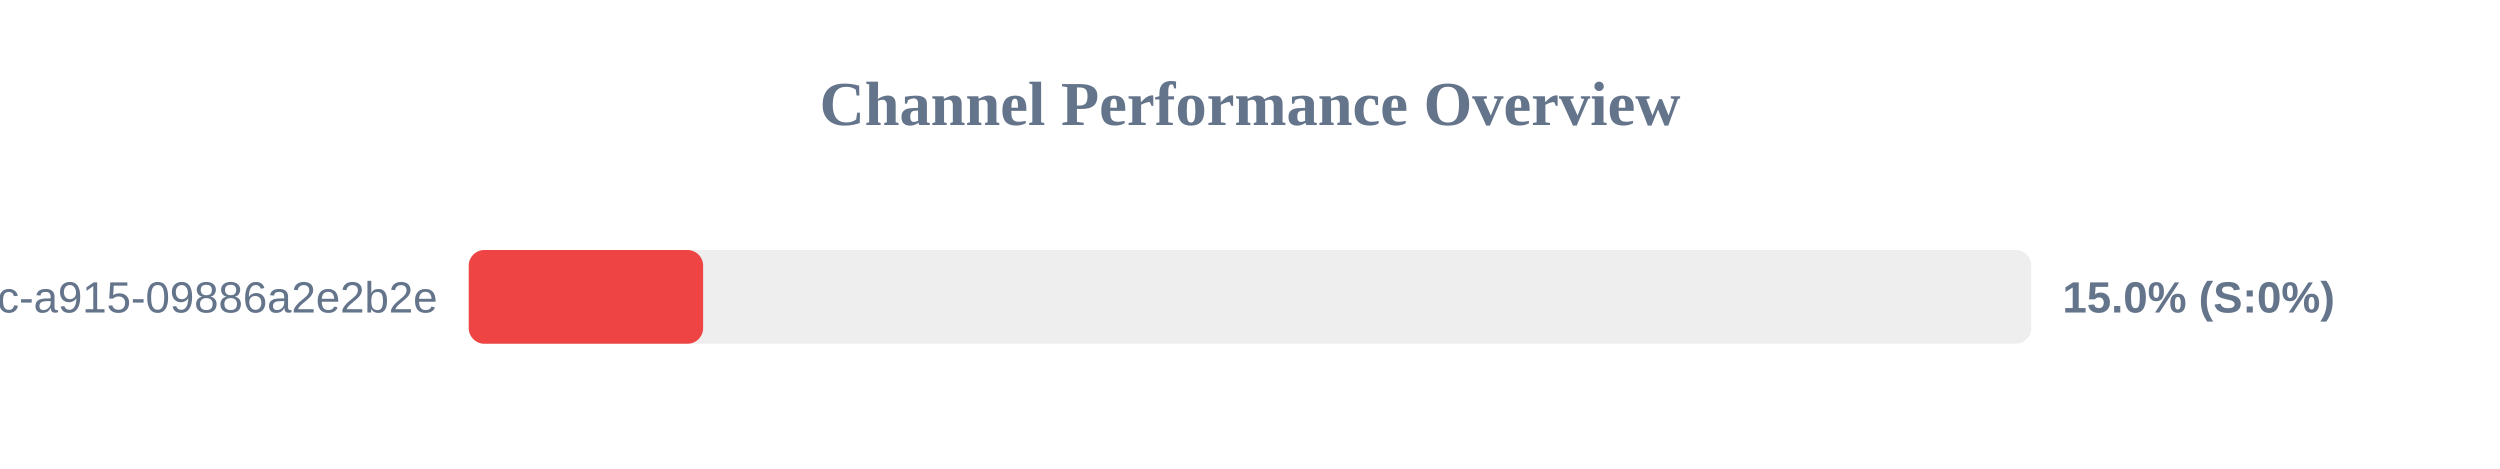
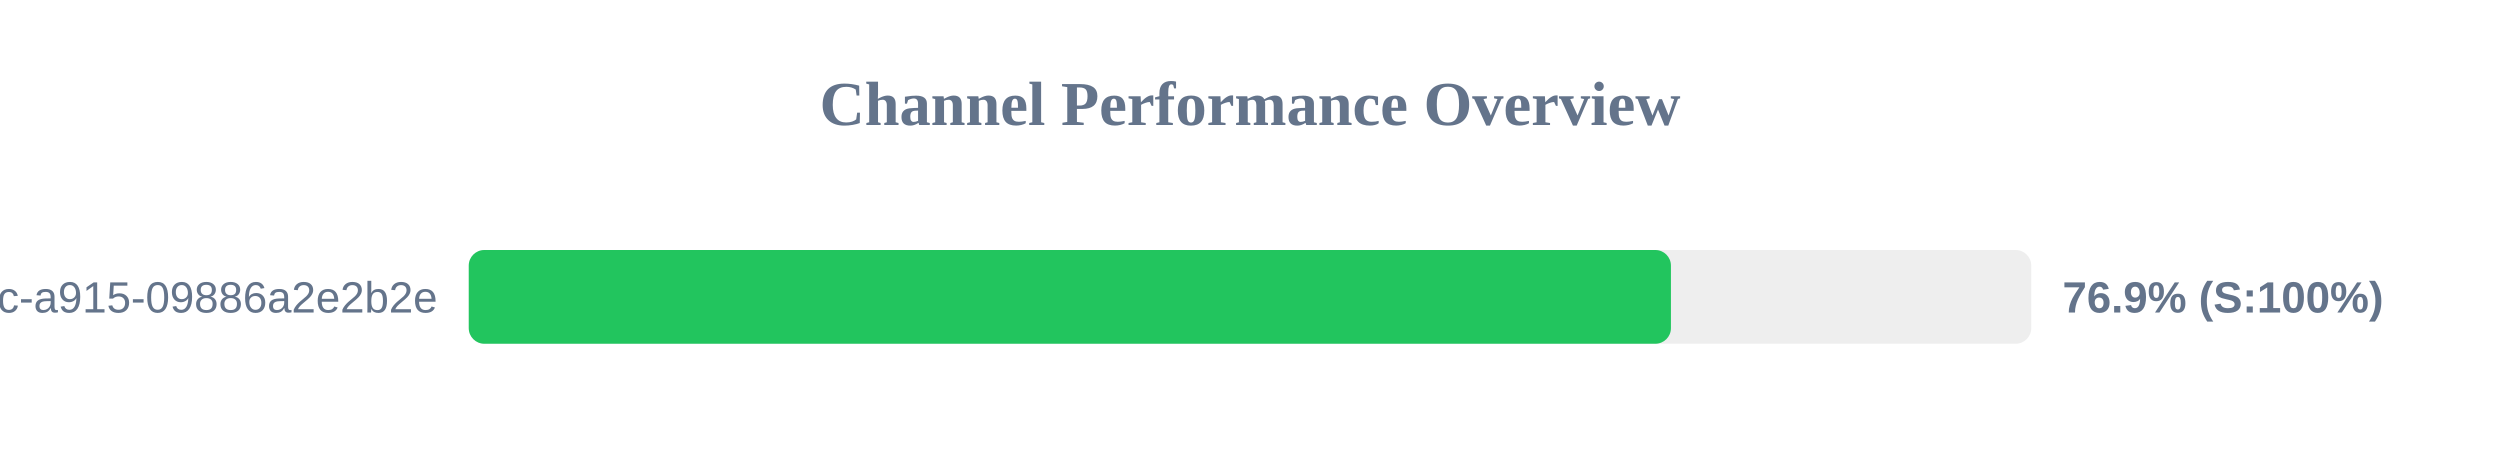
<svg xmlns="http://www.w3.org/2000/svg" width="800" height="150" version="1.1">
  <style>
        .row { font: 14px Arial; fill: #64748b; }
        .score { font: bold 14px Arial; fill: #64748b; }
    </style>
  <text x="400" y="40" text-anchor="middle" font-size="20px" font-weight="bold" fill="#64748b">Channel Performance Overview</text>
  <rect x="150" y="80" width="500" height="30" fill="#eee" rx="5" />
-   <rect x="150" y="80" width="75.0" height="30" fill="#ef4444" rx="5" />
+   <rect x="150" y="80" width="384.7" height="30" fill="#22c55e" rx="5" />
  <text x="140" y="100" text-anchor="end" class="row">?uuid=52816135-d3bc-46bc-a915-09886a2e2b2e</text>
-   <text x="660" y="100" text-anchor="start" class="score">15.0% (S:0%)</text>
+   <text x="660" y="100" text-anchor="start" class="score">76.9% (S:100%)</text>
</svg>
